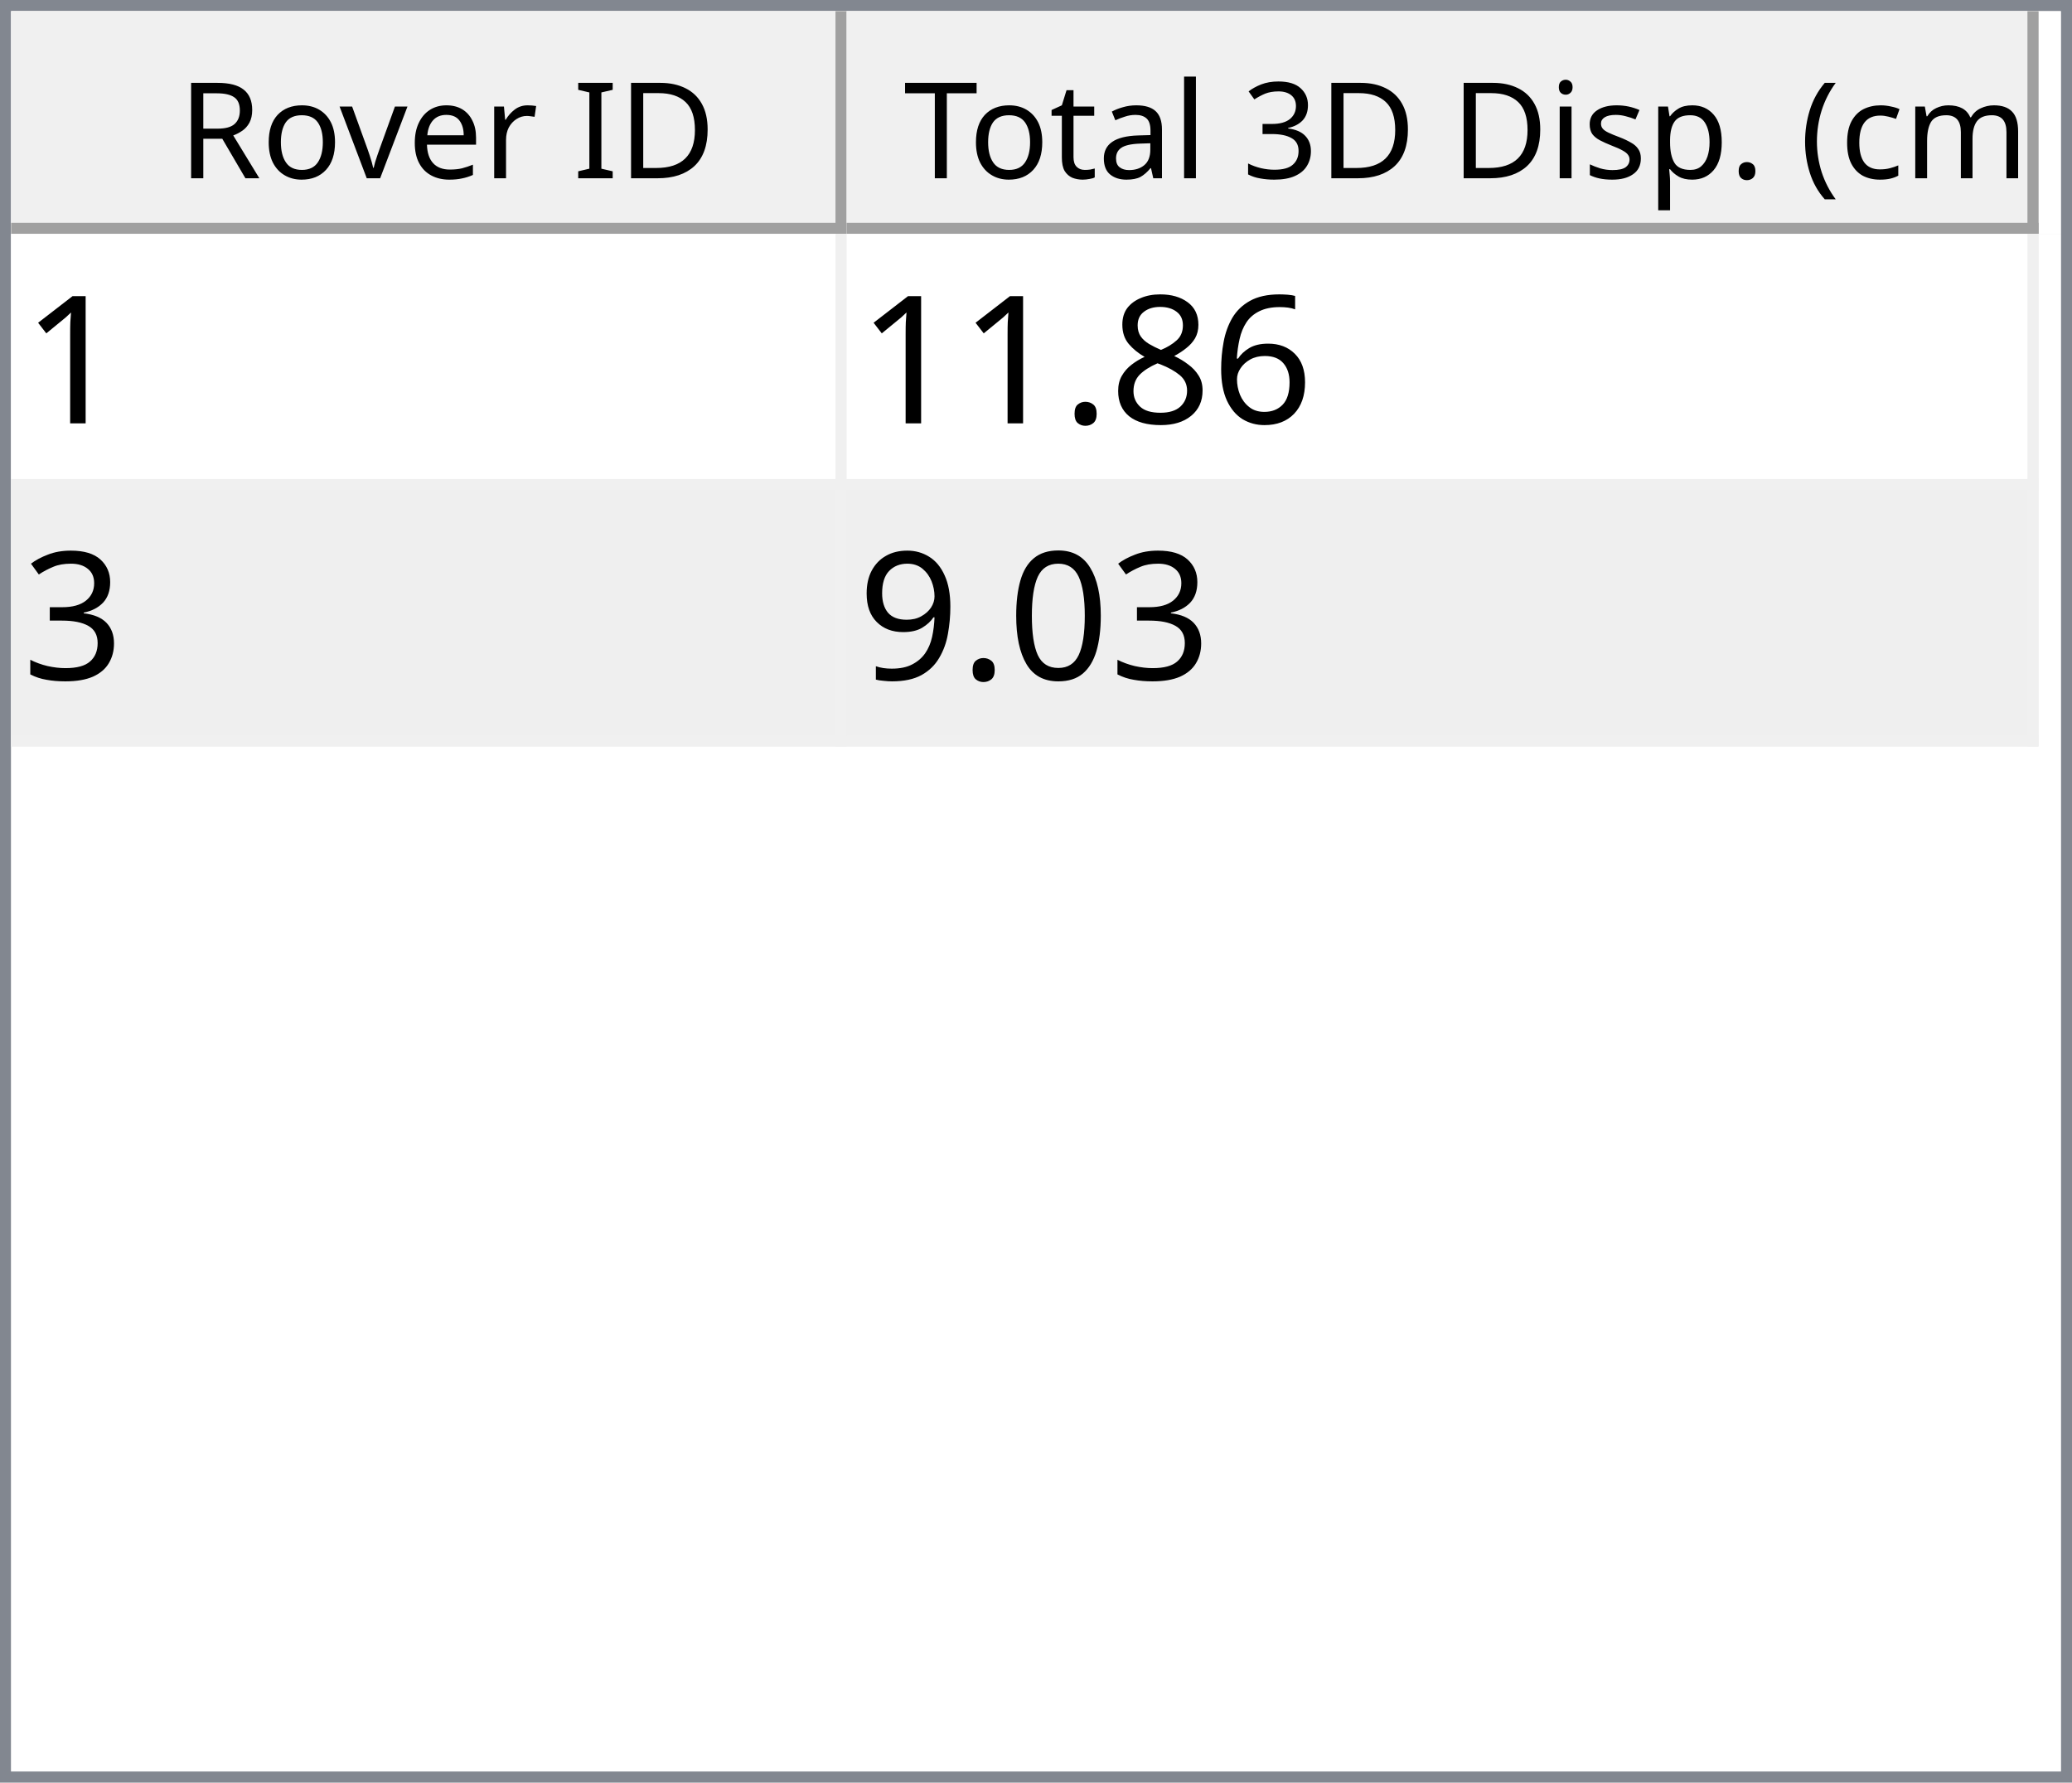
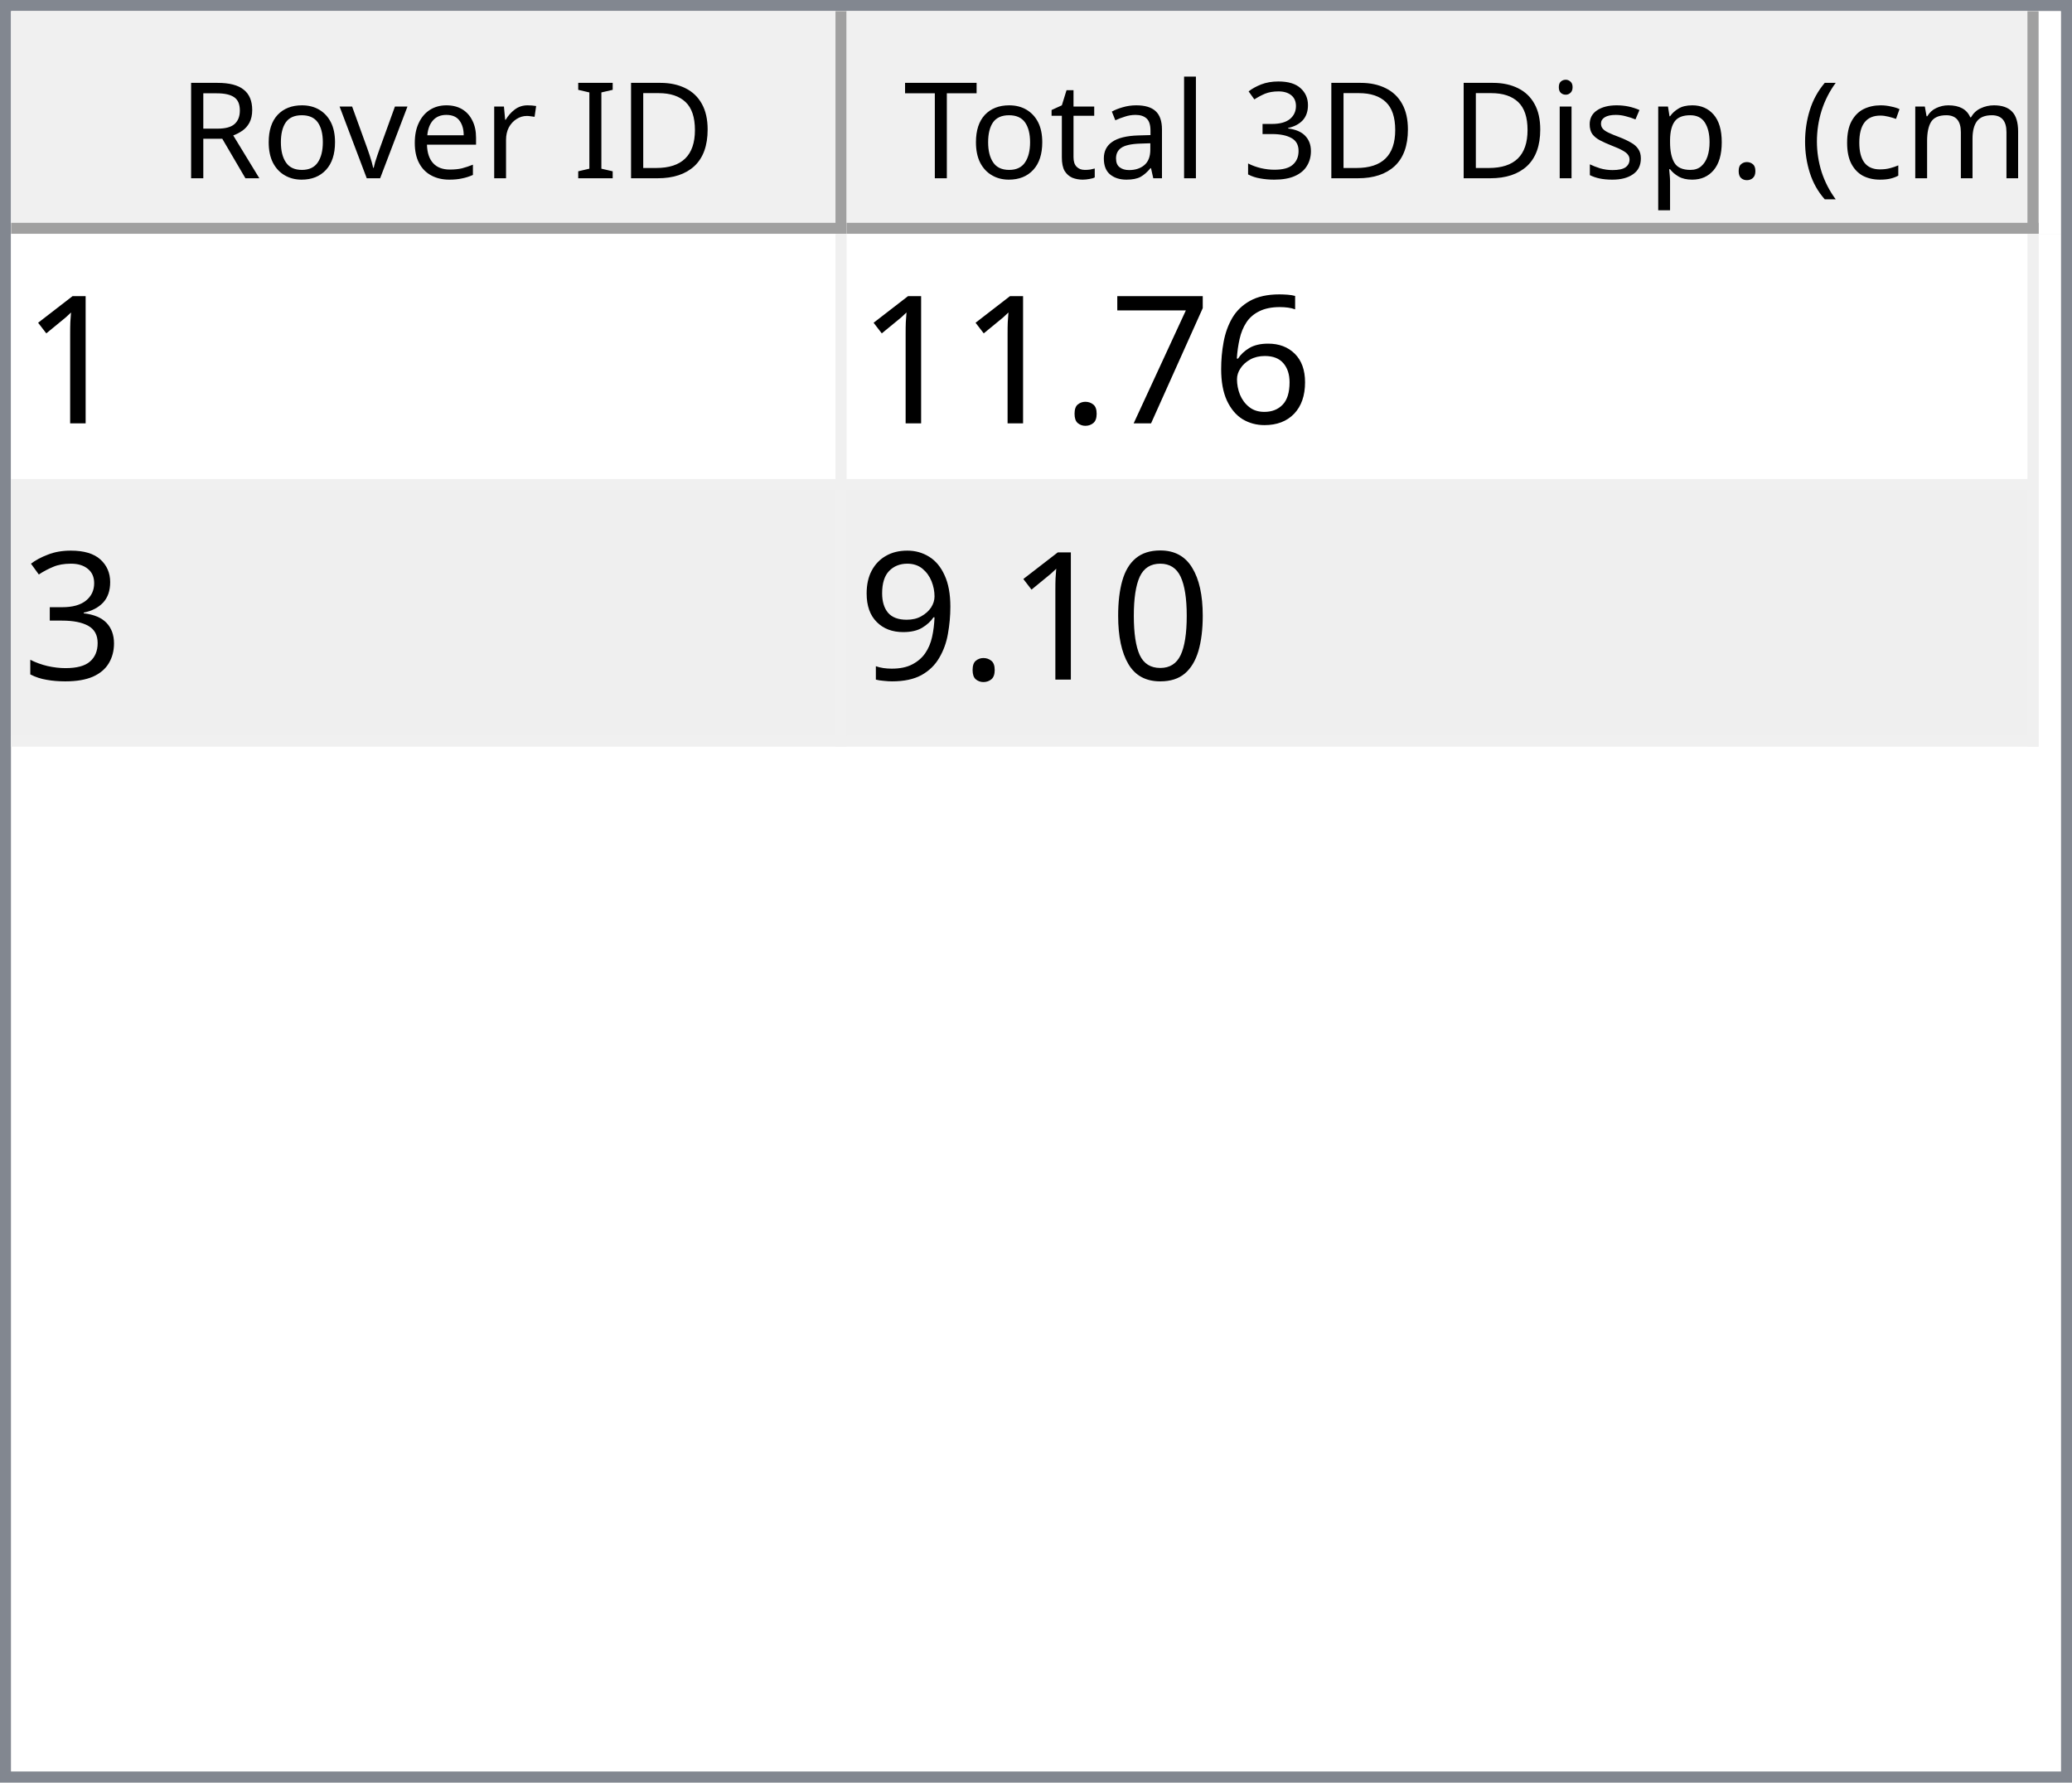
<svg xmlns="http://www.w3.org/2000/svg" style="fill-opacity:1; color-rendering:auto; color-interpolation:auto; text-rendering:auto; stroke:black; stroke-linecap:square; stroke-miterlimit:10; shape-rendering:auto; stroke-opacity:1; fill:black; stroke-dasharray:none; font-weight:normal; stroke-width:1; font-family:'Dialog'; font-style:normal; stroke-linejoin:miter; font-size:12px; stroke-dashoffset:0; image-rendering:auto;" width="186" height="160">
  <defs id="genericDefs" />
  <g>
    <defs id="defs1">
      <clipPath clipPathUnits="userSpaceOnUse" id="clipPath1">
        <path d="M0 0 L186 0 L186 160 L0 160 L0 0 Z" />
      </clipPath>
      <clipPath clipPathUnits="userSpaceOnUse" id="clipPath2">
        <path d="M0 0 L0 160 L186 160 L186 0 Z" />
      </clipPath>
      <clipPath clipPathUnits="userSpaceOnUse" id="clipPath3">
        <path d="M0 0 L0 20 L184 20 L184 0 Z" />
      </clipPath>
      <clipPath clipPathUnits="userSpaceOnUse" id="clipPath4">
        <path d="M0 0 L0 20 L75 20 L75 0 Z" />
      </clipPath>
      <clipPath clipPathUnits="userSpaceOnUse" id="clipPath5">
        <path d="M1 1 L1 19 L74 19 L74 1 Z" />
      </clipPath>
      <clipPath clipPathUnits="userSpaceOnUse" id="clipPath6">
        <path d="M0 0 L0 18 L73 18 L73 0 Z" />
      </clipPath>
      <clipPath clipPathUnits="userSpaceOnUse" id="clipPath7">
        <path d="M-0.5 -0.5 L-0.5 19.5 L74.5 19.5 L74.5 -0.5 Z" />
      </clipPath>
      <clipPath clipPathUnits="userSpaceOnUse" id="clipPath8">
        <path d="M0 0 L0 20 L107 20 L107 0 Z" />
      </clipPath>
      <clipPath clipPathUnits="userSpaceOnUse" id="clipPath9">
        <path d="M1 1 L1 19 L106 19 L106 1 Z" />
      </clipPath>
      <clipPath clipPathUnits="userSpaceOnUse" id="clipPath10">
        <path d="M0 0 L0 18 L105 18 L105 0 Z" />
      </clipPath>
      <clipPath clipPathUnits="userSpaceOnUse" id="clipPath11">
        <path d="M-0.5 -0.5 L-0.5 19.5 L106.5 19.5 L106.5 -0.5 Z" />
      </clipPath>
      <clipPath clipPathUnits="userSpaceOnUse" id="clipPath12">
        <path d="M0 0 L0 138 L184 138 L184 0 Z" />
      </clipPath>
      <clipPath clipPathUnits="userSpaceOnUse" id="clipPath13">
        <path d="M0 0 L0 46 L182 46 L182 0 Z" />
      </clipPath>
      <clipPath clipPathUnits="userSpaceOnUse" id="clipPath14">
        <path d="M-0.5 -0.5 L-0.5 45.5 L181.5 45.5 L181.5 -0.5 Z" />
      </clipPath>
      <clipPath clipPathUnits="userSpaceOnUse" id="clipPath15">
        <path d="M0 0 L0 22 L74 22 L74 0 Z" />
      </clipPath>
      <clipPath clipPathUnits="userSpaceOnUse" id="clipPath16">
        <path d="M0 0 L0 22 L106 22 L106 0 Z" />
      </clipPath>
      <font horiz-adv-x="64.551" id="font1">
        <font-face ascent="107.91" descent="25.098" units-per-em="100" style="font-style:normal; font-family:Segoe UI; font-weight:normal;" />
        <missing-glyph horiz-adv-x="64.551" d="M8.109 0 L8.109 68.266 L56.453 68.266 L56.453 0 L8.109 0 ZM15.328 7.234 L49.219 7.234 L49.219 61.031 L15.328 61.031 L15.328 7.234 Z" />
        <glyph unicode="D" horiz-adv-x="70.117" d="M9.188 0 L9.188 70.016 L28.516 70.016 Q65.531 70.016 65.531 35.891 Q65.531 19.672 55.25 9.836 Q44.969 0 27.734 0 L9.188 0 ZM17.391 62.594 L17.391 7.422 L27.828 7.422 Q41.609 7.422 49.273 14.797 Q56.938 22.172 56.938 35.688 Q56.938 62.594 28.328 62.594 L17.391 62.594 Z" />
        <glyph unicode="I" horiz-adv-x="26.611" d="M17.391 0 L9.188 0 L9.188 70.016 L17.391 70.016 L17.391 0 Z" />
        <glyph unicode=" " horiz-adv-x="27.393" d="" />
        <glyph unicode="r" horiz-adv-x="34.766" d="M34.188 41.891 Q32.078 43.5 28.125 43.5 Q23 43.5 19.555 38.672 Q16.109 33.844 16.109 25.484 L16.109 0 L8.109 0 L8.109 50 L16.109 50 L16.109 39.703 L16.312 39.703 Q18.016 44.969 21.531 47.922 Q25.047 50.875 29.391 50.875 Q32.516 50.875 34.188 50.203 L34.188 41.891 Z" />
        <glyph unicode="e" horiz-adv-x="52.295" d="M48.297 23 L12.984 23 Q13.188 14.656 17.484 10.109 Q21.781 5.562 29.297 5.562 Q37.75 5.562 44.828 11.141 L44.828 3.609 Q38.234 -1.172 27.391 -1.172 Q16.797 -1.172 10.742 5.641 Q4.688 12.453 4.688 24.812 Q4.688 36.469 11.305 43.82 Q17.922 51.172 27.734 51.172 Q37.547 51.172 42.922 44.828 Q48.297 38.484 48.297 27.203 L48.297 23 ZM40.094 29.781 Q40.047 36.719 36.75 40.578 Q33.453 44.438 27.594 44.438 Q21.922 44.438 17.969 40.383 Q14.016 36.328 13.094 29.781 L40.094 29.781 Z" />
        <glyph unicode="v" horiz-adv-x="47.9" d="M47.406 50 L27.484 0 L19.625 0 L0.688 50 L9.469 50 L22.172 13.672 Q23.578 9.672 23.922 6.688 L24.125 6.688 Q24.609 10.453 25.688 13.484 L38.969 50 L47.406 50 Z" />
        <glyph unicode="o" horiz-adv-x="58.594" d="M29 -1.172 Q17.922 -1.172 11.305 5.836 Q4.688 12.844 4.688 24.422 Q4.688 37.016 11.57 44.094 Q18.453 51.172 30.172 51.172 Q41.359 51.172 47.633 44.289 Q53.906 37.406 53.906 25.203 Q53.906 13.234 47.141 6.031 Q40.375 -1.172 29 -1.172 ZM29.594 44.438 Q21.875 44.438 17.383 39.188 Q12.891 33.938 12.891 24.703 Q12.891 15.828 17.43 10.695 Q21.969 5.562 29.594 5.562 Q37.359 5.562 41.531 10.594 Q45.703 15.625 45.703 24.906 Q45.703 34.281 41.531 39.359 Q37.359 44.438 29.594 44.438 Z" />
        <glyph unicode="R" horiz-adv-x="59.814" d="M59.375 0 L49.609 0 L37.891 19.625 Q36.281 22.359 34.766 24.289 Q33.25 26.219 31.664 27.438 Q30.078 28.656 28.25 29.219 Q26.422 29.781 24.125 29.781 L17.391 29.781 L17.391 0 L9.188 0 L9.188 70.016 L30.078 70.016 Q34.672 70.016 38.555 68.867 Q42.438 67.719 45.289 65.375 Q48.141 63.031 49.758 59.547 Q51.375 56.062 51.375 51.375 Q51.375 47.703 50.273 44.656 Q49.172 41.609 47.148 39.211 Q45.125 36.812 42.266 35.133 Q39.406 33.453 35.844 32.516 L35.844 32.328 Q37.594 31.547 38.891 30.547 Q40.188 29.547 41.359 28.18 Q42.531 26.812 43.68 25.078 Q44.828 23.344 46.234 21.047 L59.375 0 ZM17.391 62.594 L17.391 37.203 L28.516 37.203 Q31.594 37.203 34.203 38.133 Q36.812 39.062 38.719 40.797 Q40.625 42.531 41.703 45.047 Q42.781 47.562 42.781 50.688 Q42.781 56.297 39.141 59.445 Q35.5 62.594 28.609 62.594 L17.391 62.594 Z" />
        <glyph unicode=")" horiz-adv-x="30.176" d="M8.297 -15.922 L1.172 -15.922 Q16.406 2.344 16.406 26.812 Q16.406 51.469 1.078 70.016 L8.297 70.016 Q23.531 52.156 23.531 26.703 Q23.531 1.375 8.297 -15.922 Z" />
        <glyph unicode="m" horiz-adv-x="86.133" d="M79.109 0 L71.094 0 L71.094 28.719 Q71.094 37.016 68.531 40.727 Q65.969 44.438 59.906 44.438 Q54.781 44.438 51.195 39.75 Q47.609 35.062 47.609 28.516 L47.609 0 L39.594 0 L39.594 29.688 Q39.594 44.438 28.219 44.438 Q22.953 44.438 19.531 40.016 Q16.109 35.594 16.109 28.516 L16.109 0 L8.109 0 L8.109 50 L16.109 50 L16.109 42.094 L16.312 42.094 Q21.625 51.172 31.844 51.172 Q36.969 51.172 40.773 48.312 Q44.578 45.453 46 40.828 Q51.562 51.172 62.594 51.172 Q79.109 51.172 79.109 30.812 L79.109 0 Z" />
        <glyph unicode="c" horiz-adv-x="46.191" d="M42.188 2.297 Q36.422 -1.172 28.516 -1.172 Q17.828 -1.172 11.258 5.789 Q4.688 12.75 4.688 23.828 Q4.688 36.188 11.766 43.68 Q18.844 51.172 30.672 51.172 Q37.25 51.172 42.281 48.734 L42.281 40.531 Q36.719 44.438 30.375 44.438 Q22.703 44.438 17.797 38.945 Q12.891 33.453 12.891 24.516 Q12.891 15.719 17.508 10.641 Q22.125 5.562 29.891 5.562 Q36.422 5.562 42.188 9.906 L42.188 2.297 Z" />
        <glyph unicode="(" horiz-adv-x="30.176" d="M29.109 -15.922 L21.969 -15.922 Q6.844 1.375 6.844 26.703 Q6.844 52.156 21.969 70.016 L29.203 70.016 Q13.875 51.469 13.875 26.812 Q13.875 2.344 29.109 -15.922 Z" />
        <glyph unicode="." horiz-adv-x="21.68" d="M10.891 -1.078 Q8.641 -1.078 7.055 0.539 Q5.469 2.156 5.469 4.391 Q5.469 6.641 7.055 8.273 Q8.641 9.906 10.891 9.906 Q13.188 9.906 14.797 8.273 Q16.406 6.641 16.406 4.391 Q16.406 2.156 14.797 0.539 Q13.188 -1.078 10.891 -1.078 Z" />
        <glyph unicode="p" horiz-adv-x="58.789" d="M16.312 7.234 L16.109 7.234 L16.109 -23 L8.109 -23 L8.109 50 L16.109 50 L16.109 41.219 L16.312 41.219 Q22.219 51.172 33.594 51.172 Q43.266 51.172 48.688 44.461 Q54.109 37.75 54.109 26.469 Q54.109 13.922 48 6.375 Q41.891 -1.172 31.297 -1.172 Q21.578 -1.172 16.312 7.234 ZM16.109 27.391 L16.109 20.406 Q16.109 14.203 20.141 9.883 Q24.172 5.562 30.375 5.562 Q37.641 5.562 41.773 11.133 Q45.906 16.703 45.906 26.609 Q45.906 34.969 42.047 39.703 Q38.188 44.438 31.594 44.438 Q24.609 44.438 20.359 39.578 Q16.109 34.719 16.109 27.391 Z" />
        <glyph unicode="s" horiz-adv-x="42.432" d="M5.078 1.812 L5.078 10.406 Q11.625 5.562 19.484 5.562 Q30.031 5.562 30.031 12.594 Q30.031 14.594 29.125 15.992 Q28.219 17.391 26.68 18.461 Q25.141 19.531 23.07 20.383 Q21 21.234 18.609 22.172 Q15.281 23.484 12.766 24.828 Q10.25 26.172 8.57 27.859 Q6.891 29.547 6.031 31.695 Q5.172 33.844 5.172 36.719 Q5.172 40.234 6.789 42.945 Q8.406 45.656 11.086 47.484 Q13.766 49.312 17.211 50.242 Q20.656 51.172 24.312 51.172 Q30.812 51.172 35.938 48.922 L35.938 40.828 Q30.422 44.438 23.25 44.438 Q21 44.438 19.195 43.922 Q17.391 43.406 16.094 42.477 Q14.797 41.547 14.086 40.258 Q13.375 38.969 13.375 37.406 Q13.375 35.453 14.086 34.133 Q14.797 32.812 16.164 31.789 Q17.531 30.766 19.484 29.938 Q21.438 29.109 23.922 28.125 Q27.25 26.859 29.883 25.516 Q32.516 24.172 34.375 22.484 Q36.234 20.797 37.234 18.602 Q38.234 16.406 38.234 13.375 Q38.234 9.672 36.602 6.938 Q34.969 4.203 32.234 2.398 Q29.5 0.594 25.93 -0.289 Q22.359 -1.172 18.453 -1.172 Q10.75 -1.172 5.078 1.812 Z" />
        <glyph unicode="i" horiz-adv-x="24.219" d="M12.203 62.703 Q10.062 62.703 8.547 64.164 Q7.031 65.625 7.031 67.875 Q7.031 70.125 8.547 71.609 Q10.062 73.094 12.203 73.094 Q14.406 73.094 15.945 71.609 Q17.484 70.125 17.484 67.875 Q17.484 65.719 15.945 64.211 Q14.406 62.703 12.203 62.703 ZM16.109 0 L8.109 0 L8.109 50 L16.109 50 L16.109 0 Z" />
        <glyph unicode="3" horiz-adv-x="53.906" d="M46.531 19.828 Q46.531 15.094 44.75 11.211 Q42.969 7.328 39.719 4.57 Q36.469 1.812 31.93 0.297 Q27.391 -1.219 21.922 -1.219 Q11.922 -1.219 6 2.594 L6 11.188 Q13.094 5.609 22.219 5.609 Q25.875 5.609 28.828 6.539 Q31.781 7.469 33.906 9.227 Q36.031 10.984 37.18 13.477 Q38.328 15.969 38.328 19.094 Q38.328 32.812 18.797 32.812 L12.984 32.812 L12.984 39.594 L18.5 39.594 Q35.797 39.594 35.797 52.484 Q35.797 64.406 22.609 64.406 Q15.188 64.406 8.688 59.422 L8.688 67.188 Q15.375 71.188 24.609 71.188 Q29 71.188 32.57 69.969 Q36.141 68.75 38.68 66.555 Q41.219 64.359 42.609 61.281 Q44 58.203 44 54.5 Q44 40.672 30.031 36.719 L30.031 36.531 Q33.594 36.141 36.625 34.797 Q39.656 33.453 41.852 31.305 Q44.047 29.156 45.289 26.25 Q46.531 23.344 46.531 19.828 Z" />
        <glyph unicode="l" horiz-adv-x="24.219" d="M16.109 0 L8.109 0 L8.109 74.031 L16.109 74.031 L16.109 0 Z" />
        <glyph unicode="a" horiz-adv-x="50.879" d="M43.891 0 L35.891 0 L35.891 7.812 L35.688 7.812 Q30.469 -1.172 20.312 -1.172 Q12.844 -1.172 8.617 2.781 Q4.391 6.734 4.391 13.281 Q4.391 27.297 20.906 29.594 L35.891 31.688 Q35.891 44.438 25.594 44.438 Q16.547 44.438 9.281 38.281 L9.281 46.484 Q16.656 51.172 26.266 51.172 Q43.891 51.172 43.891 32.516 L43.891 0 ZM35.891 25.297 L23.828 23.641 Q18.266 22.859 15.43 20.875 Q12.594 18.891 12.594 13.875 Q12.594 10.203 15.211 7.883 Q17.828 5.562 22.172 5.562 Q28.125 5.562 32.008 9.742 Q35.891 13.922 35.891 20.312 L35.891 25.297 Z" />
        <glyph unicode="t" horiz-adv-x="33.887" d="M31.297 0.484 Q28.469 -1.078 23.828 -1.078 Q10.688 -1.078 10.688 13.578 L10.688 43.172 L2.094 43.172 L2.094 50 L10.688 50 L10.688 62.203 L18.703 64.797 L18.703 50 L31.297 50 L31.297 43.172 L18.703 43.172 L18.703 14.984 Q18.703 9.969 20.414 7.82 Q22.125 5.672 26.078 5.672 Q29.109 5.672 31.297 7.328 L31.297 0.484 Z" />
        <glyph unicode="T" horiz-adv-x="52.393" d="M50.594 62.594 L30.375 62.594 L30.375 0 L22.172 0 L22.172 62.594 L2 62.594 L2 70.016 L50.594 70.016 L50.594 62.594 Z" />
      </font>
      <font horiz-adv-x="75.0" id="font2">
        <font-face ascent="100.537" descent="21.973" units-per-em="100" style="font-style:normal; font-family:sans-serif; font-weight:normal;" />
        <missing-glyph horiz-adv-x="75.0" d="M12.5 0 L12.5 62.5 L62.5 62.5 L62.5 0 L12.5 0 ZM14.062 1.562 L60.938 1.562 L60.938 60.938 L14.062 60.938 L14.062 1.562 Z" />
        <glyph unicode="1" horiz-adv-x="55.615" d="M37.25 0 L28.469 0 L28.469 56 Q25.297 52.984 20.141 49.953 Q14.984 46.922 10.891 45.406 L10.891 53.906 Q18.266 57.375 23.781 62.305 Q29.297 67.234 31.594 71.875 L37.25 71.875 L37.25 0 Z" />
        <glyph unicode="6" horiz-adv-x="55.615" d="M49.75 54.047 L41.016 53.375 Q39.844 58.547 37.703 60.891 Q34.125 64.656 28.906 64.656 Q24.703 64.656 21.531 62.312 Q17.391 59.281 14.992 53.469 Q12.594 47.656 12.5 36.922 Q15.672 41.75 20.266 44.094 Q24.859 46.438 29.891 46.438 Q38.672 46.438 44.852 39.969 Q51.031 33.5 51.031 23.25 Q51.031 16.5 48.125 10.719 Q45.219 4.938 40.141 1.859 Q35.062 -1.219 28.609 -1.219 Q17.625 -1.219 10.695 6.859 Q3.766 14.938 3.766 33.5 Q3.766 54.25 11.422 63.672 Q18.109 71.875 29.438 71.875 Q37.891 71.875 43.289 67.141 Q48.688 62.406 49.75 54.047 ZM13.875 23.188 Q13.875 18.656 15.797 14.508 Q17.719 10.359 21.188 8.18 Q24.656 6 28.469 6 Q34.031 6 38.039 10.492 Q42.047 14.984 42.047 22.703 Q42.047 30.125 38.086 34.398 Q34.125 38.672 28.125 38.672 Q22.172 38.672 18.023 34.398 Q13.875 30.125 13.875 23.188 Z" />
-         <glyph unicode="8" horiz-adv-x="55.615" d="M17.672 38.812 Q12.203 40.828 9.57 44.539 Q6.938 48.25 6.938 53.422 Q6.938 61.234 12.555 66.555 Q18.172 71.875 27.484 71.875 Q36.859 71.875 42.578 66.43 Q48.297 60.984 48.297 53.172 Q48.297 48.188 45.68 44.508 Q43.062 40.828 37.75 38.812 Q44.344 36.672 47.781 31.883 Q51.219 27.094 51.219 20.453 Q51.219 11.281 44.727 5.031 Q38.234 -1.219 27.641 -1.219 Q17.047 -1.219 10.547 5.055 Q4.047 11.328 4.047 20.703 Q4.047 27.688 7.594 32.398 Q11.141 37.109 17.672 38.812 ZM15.922 53.719 Q15.922 48.641 19.195 45.414 Q22.469 42.188 27.688 42.188 Q32.766 42.188 36.016 45.383 Q39.266 48.578 39.266 53.219 Q39.266 58.062 35.914 61.359 Q32.562 64.656 27.594 64.656 Q22.562 64.656 19.242 61.43 Q15.922 58.203 15.922 53.719 ZM13.094 20.656 Q13.094 16.891 14.875 13.375 Q16.656 9.859 20.172 7.93 Q23.688 6 27.734 6 Q34.031 6 38.133 10.055 Q42.234 14.109 42.234 20.359 Q42.234 26.703 38.016 30.859 Q33.797 35.016 27.438 35.016 Q21.234 35.016 17.164 30.914 Q13.094 26.812 13.094 20.656 Z" />
+         <glyph unicode="7" horiz-adv-x="55.615" d="M4.734 62.203 L4.734 70.656 L51.078 70.656 L51.078 63.812 Q44.234 56.547 37.523 44.484 Q30.812 32.422 27.156 19.672 Q24.516 10.688 23.781 0 L14.75 0 Q14.891 8.453 18.062 20.414 Q21.234 32.375 27.172 43.484 Q33.109 54.594 39.797 62.203 L4.734 62.203 Z" />
        <glyph unicode="." horiz-adv-x="27.783" d="M9.078 0 L9.078 10.016 L19.094 10.016 L19.094 0 L9.078 0 Z" />
        <glyph unicode="3" horiz-adv-x="55.615" d="M4.203 18.891 L12.984 20.062 Q14.5 12.594 18.141 9.297 Q21.781 6 27 6 Q33.203 6 37.477 10.297 Q41.75 14.594 41.75 20.953 Q41.75 27 37.797 30.93 Q33.844 34.859 27.734 34.859 Q25.25 34.859 21.531 33.891 L22.516 41.609 Q23.391 41.5 23.922 41.5 Q29.547 41.5 34.039 44.43 Q38.531 47.359 38.531 53.469 Q38.531 58.297 35.258 61.477 Q31.984 64.656 26.812 64.656 Q21.688 64.656 18.266 61.43 Q14.844 58.203 13.875 51.766 L5.078 53.328 Q6.688 62.156 12.398 67.016 Q18.109 71.875 26.609 71.875 Q32.469 71.875 37.398 69.359 Q42.328 66.844 44.945 62.5 Q47.562 58.156 47.562 53.266 Q47.562 48.641 45.07 44.828 Q42.578 41.016 37.703 38.766 Q44.047 37.312 47.562 32.695 Q51.078 28.078 51.078 21.141 Q51.078 11.766 44.242 5.25 Q37.406 -1.266 26.953 -1.266 Q17.531 -1.266 11.305 4.352 Q5.078 9.969 4.203 18.891 Z" />
        <glyph unicode="0" horiz-adv-x="55.615" d="M4.156 35.297 Q4.156 48 6.766 55.742 Q9.375 63.484 14.523 67.68 Q19.672 71.875 27.484 71.875 Q33.25 71.875 37.594 69.555 Q41.938 67.234 44.773 62.867 Q47.609 58.5 49.219 52.227 Q50.828 45.953 50.828 35.297 Q50.828 22.703 48.242 14.969 Q45.656 7.234 40.508 3.008 Q35.359 -1.219 27.484 -1.219 Q17.141 -1.219 11.234 6.203 Q4.156 15.141 4.156 35.297 ZM13.188 35.297 Q13.188 17.672 17.312 11.836 Q21.438 6 27.484 6 Q33.547 6 37.672 11.859 Q41.797 17.719 41.797 35.297 Q41.797 52.984 37.672 58.789 Q33.547 64.594 27.391 64.594 Q21.344 64.594 17.719 59.469 Q13.188 52.938 13.188 35.297 Z" />
        <glyph unicode="9" horiz-adv-x="55.615" d="M5.469 16.547 L13.922 17.328 Q14.984 11.375 18.016 8.688 Q21.047 6 25.781 6 Q29.828 6 32.883 7.859 Q35.938 9.719 37.891 12.82 Q39.844 15.922 41.164 21.195 Q42.484 26.469 42.484 31.938 Q42.484 32.516 42.438 33.688 Q39.797 29.5 35.234 26.883 Q30.672 24.266 25.344 24.266 Q16.453 24.266 10.305 30.711 Q4.156 37.156 4.156 47.703 Q4.156 58.594 10.578 65.234 Q17 71.875 26.656 71.875 Q33.641 71.875 39.43 68.117 Q45.219 64.359 48.219 57.398 Q51.219 50.438 51.219 37.25 Q51.219 23.531 48.242 15.406 Q45.266 7.281 39.383 3.031 Q33.5 -1.219 25.594 -1.219 Q17.188 -1.219 11.867 3.445 Q6.547 8.109 5.469 16.547 ZM41.453 48.141 Q41.453 55.719 37.43 60.156 Q33.406 64.594 27.734 64.594 Q21.875 64.594 17.531 59.812 Q13.188 55.031 13.188 47.406 Q13.188 40.578 17.312 36.305 Q21.438 32.031 27.484 32.031 Q33.594 32.031 37.523 36.305 Q41.453 40.578 41.453 48.141 Z" />
      </font>
    </defs>
    <g style="fill:white; stroke:white;">
      <rect x="0" y="0" width="186" style="clip-path:url(#clipPath1); stroke:none;" height="160" />
    </g>
    <g style="fill:white; text-rendering:optimizeSpeed; color-rendering:optimizeSpeed; image-rendering:optimizeSpeed; shape-rendering:crispEdges; stroke:white; color-interpolation:sRGB;">
      <rect x="0" width="186" height="160" y="0" style="stroke:none;" />
      <path style="stroke:none;" d="M0 160 L186 160 L186 0 L0 0 Z" />
    </g>
    <g style="fill:rgb(240,240,240); font-family:'Segoe UI'; stroke:rgb(240,240,240);">
      <rect x="0" y="0" width="186" style="clip-path:url(#clipPath2); stroke:none;" height="160" />
    </g>
    <g style="fill:rgb(130,135,144); font-family:'Segoe UI'; stroke:rgb(130,135,144);">
      <path d="M0 0 L186 0 L186 160 L0 160 L0 0 ZM1 1 L185 1 L185 159 L1 159 L1 1 Z" style="fill-rule:evenodd; clip-path:url(#clipPath2); stroke:none;" />
    </g>
    <g style="fill:white; font-family:'Segoe UI'; stroke:white;" transform="translate(1,1)">
      <rect x="0" y="0" width="184" style="clip-path:url(#clipPath3); stroke:none;" height="20" />
    </g>
    <g style="fill:rgb(240,240,240); font-family:'Segoe UI'; stroke:rgb(240,240,240);" transform="translate(1,1)">
      <rect x="0" y="0" width="75" style="clip-path:url(#clipPath4); stroke:none;" height="20" />
    </g>
    <g style="font-family:'Segoe UI';" transform="translate(2,2)">
      <text x="14" xml:space="preserve" y="14" style="clip-path:url(#clipPath6); stroke:none;">Rover ID</text>
    </g>
    <g style="fill:rgb(160,160,160); font-family:'Segoe UI'; stroke:rgb(160,160,160); stroke-linejoin:bevel;" transform="translate(1.5,1.5)">
      <line x1="74" x2="74" y1="0" style="fill:none; clip-path:url(#clipPath7);" y2="19" />
    </g>
    <g style="fill:rgb(160,160,160); font-family:'Segoe UI'; stroke:rgb(160,160,160); stroke-linejoin:bevel;" transform="matrix(1,0,0,1,1,1) translate(0.5,0.5)">
      <line x1="0" x2="74" y1="19" style="fill:none; clip-path:url(#clipPath7);" y2="19" />
    </g>
    <g style="fill:rgb(240,240,240); font-family:'Segoe UI'; stroke:rgb(240,240,240);" transform="translate(76,1)">
      <rect x="0" y="0" width="107" style="clip-path:url(#clipPath8); stroke:none;" height="20" />
    </g>
    <g style="font-family:'Segoe UI';" transform="translate(77,2)">
      <text x="1" xml:space="preserve" y="14" style="clip-path:url(#clipPath10); stroke:none;"> Total 3D Disp. (cm)</text>
    </g>
    <g style="fill:rgb(160,160,160); font-family:'Segoe UI'; stroke:rgb(160,160,160); stroke-linejoin:bevel;" transform="translate(76.5,1.5)">
      <line x1="106" x2="106" y1="0" style="fill:none; clip-path:url(#clipPath11);" y2="19" />
    </g>
    <g style="fill:rgb(160,160,160); font-family:'Segoe UI'; stroke:rgb(160,160,160); stroke-linejoin:bevel;" transform="matrix(1,0,0,1,76,1) translate(0.5,0.5)">
      <line x1="0" x2="106" y1="19" style="fill:none; clip-path:url(#clipPath11);" y2="19" />
    </g>
    <g style="fill:white; font-family:'Segoe UI'; stroke:white;" transform="translate(1,21)">
      <rect x="0" y="0" width="184" style="clip-path:url(#clipPath12); stroke:none;" height="138" />
    </g>
    <g style="fill:rgb(240,240,240); font-size:16px; font-family:sans-serif; stroke:rgb(240,240,240);" transform="translate(1,21)">
      <rect x="0" y="0" width="182" style="clip-path:url(#clipPath13); stroke:none;" height="46" />
      <line transform="translate(0.5,0.5)" x1="0" x2="181" y1="22" style="clip-path:url(#clipPath14); fill:none; stroke-linejoin:bevel;" y2="22" />
    </g>
    <g transform="matrix(1,0,0,1,1,21) translate(0.5,0.5)" style="fill:rgb(240,240,240); font-size:16px; font-family:sans-serif; stroke:rgb(240,240,240); stroke-linejoin:bevel;">
      <line x1="0" x2="181" y1="45" style="fill:none; clip-path:url(#clipPath14);" y2="45" />
    </g>
    <g transform="matrix(1,0,0,1,1,21) translate(0.5,0.5)" style="fill:rgb(240,240,240); font-size:16px; font-family:sans-serif; stroke:rgb(240,240,240); stroke-linejoin:bevel;">
      <line x1="74" x2="74" y1="0" style="fill:none; clip-path:url(#clipPath14);" y2="45" />
    </g>
    <g transform="matrix(1,0,0,1,1,21) translate(0.5,0.5)" style="fill:rgb(240,240,240); font-size:16px; font-family:sans-serif; stroke:rgb(240,240,240); stroke-linejoin:bevel;">
      <line x1="181" x2="181" y1="0" style="fill:none; clip-path:url(#clipPath14);" y2="45" />
    </g>
    <g style="fill:white; font-size:16px; font-family:sans-serif; stroke:white;" transform="matrix(1,0,0,1,1,21)">
      <rect x="0" y="0" width="74" style="clip-path:url(#clipPath15); stroke:none;" height="22" />
      <text x="1" y="17" style="fill:black; clip-path:url(#clipPath15); stroke:none;" xml:space="preserve">1</text>
    </g>
    <g style="fill:white; font-size:16px; font-family:sans-serif; stroke:white;" transform="matrix(1,0,0,1,1,21) translate(75,0)">
      <rect x="0" y="0" width="106" style="clip-path:url(#clipPath16); stroke:none;" height="22" />
-       <text x="1" y="17" style="fill:black; clip-path:url(#clipPath16); stroke:none;" xml:space="preserve">11.86</text>
+       <text x="1" y="17" style="fill:black; clip-path:url(#clipPath16); stroke:none;" xml:space="preserve">11.76</text>
    </g>
    <g style="fill:rgb(239,239,239); font-size:16px; font-family:sans-serif; stroke:rgb(239,239,239);" transform="matrix(1,0,0,1,1,21) translate(0,23)">
      <rect x="0" y="0" width="74" style="clip-path:url(#clipPath15); stroke:none;" height="22" />
      <text x="1" y="17" style="fill:black; clip-path:url(#clipPath15); stroke:none;" xml:space="preserve">3</text>
    </g>
    <g style="fill:rgb(239,239,239); font-size:16px; font-family:sans-serif; stroke:rgb(239,239,239);" transform="matrix(1,0,0,1,1,21) translate(75,23)">
      <rect x="0" y="0" width="106" style="clip-path:url(#clipPath16); stroke:none;" height="22" />
-       <text x="1" y="17" style="fill:black; clip-path:url(#clipPath16); stroke:none;" xml:space="preserve">9.03</text>
+       <text x="1" y="17" style="fill:black; clip-path:url(#clipPath16); stroke:none;" xml:space="preserve">9.10</text>
    </g>
  </g>
</svg>
